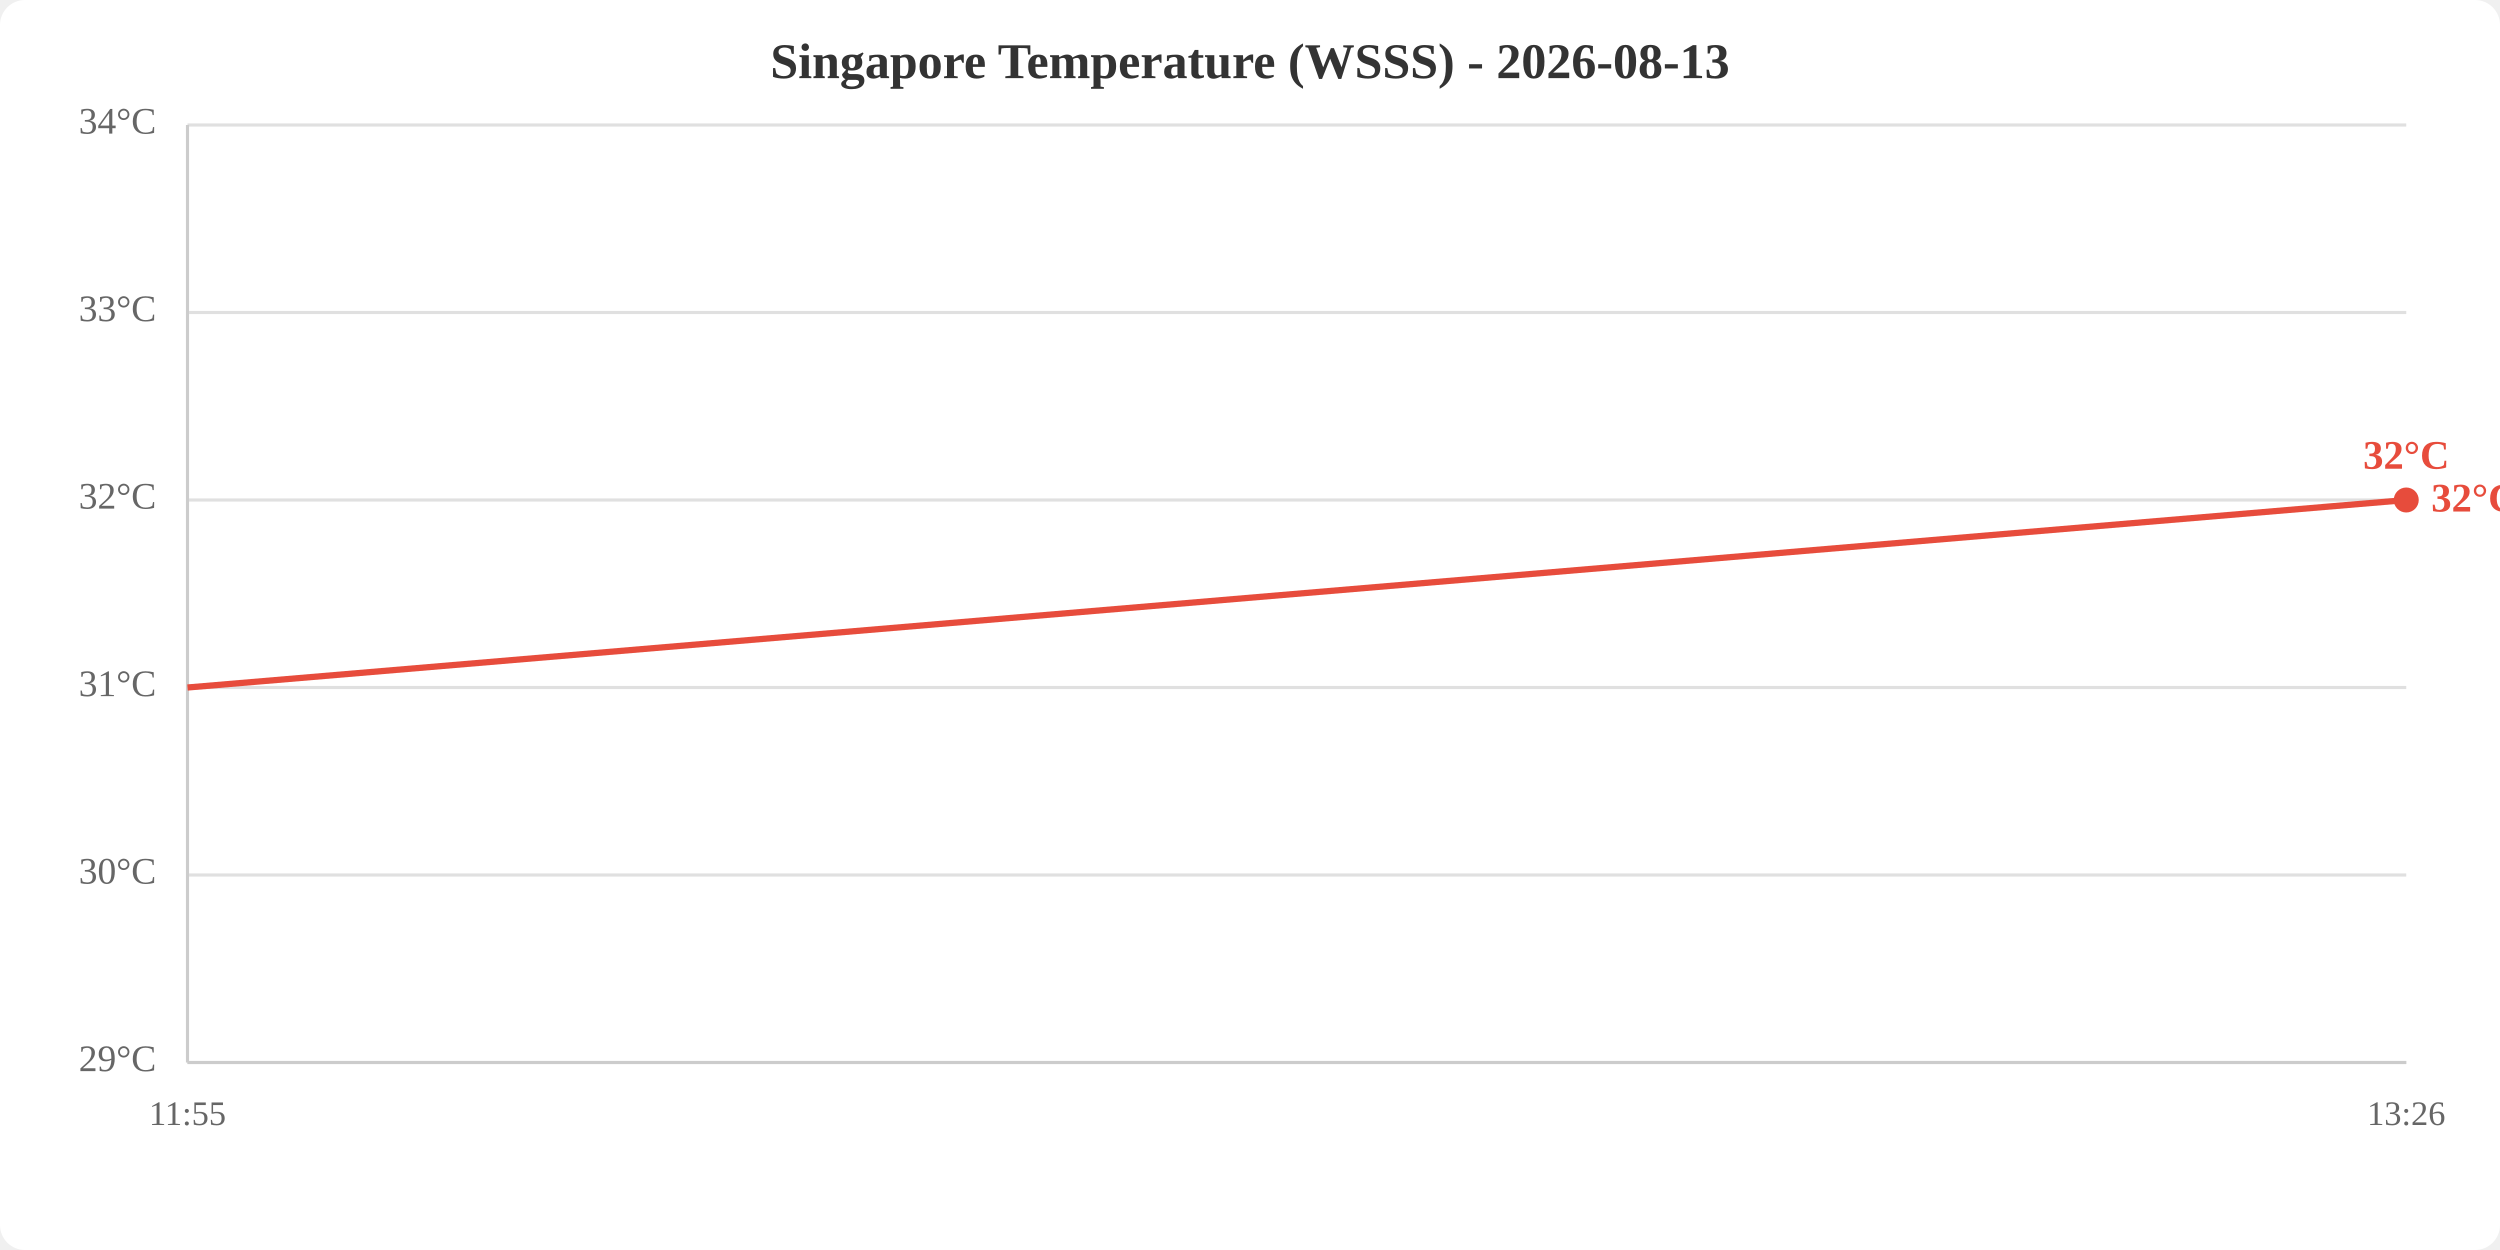
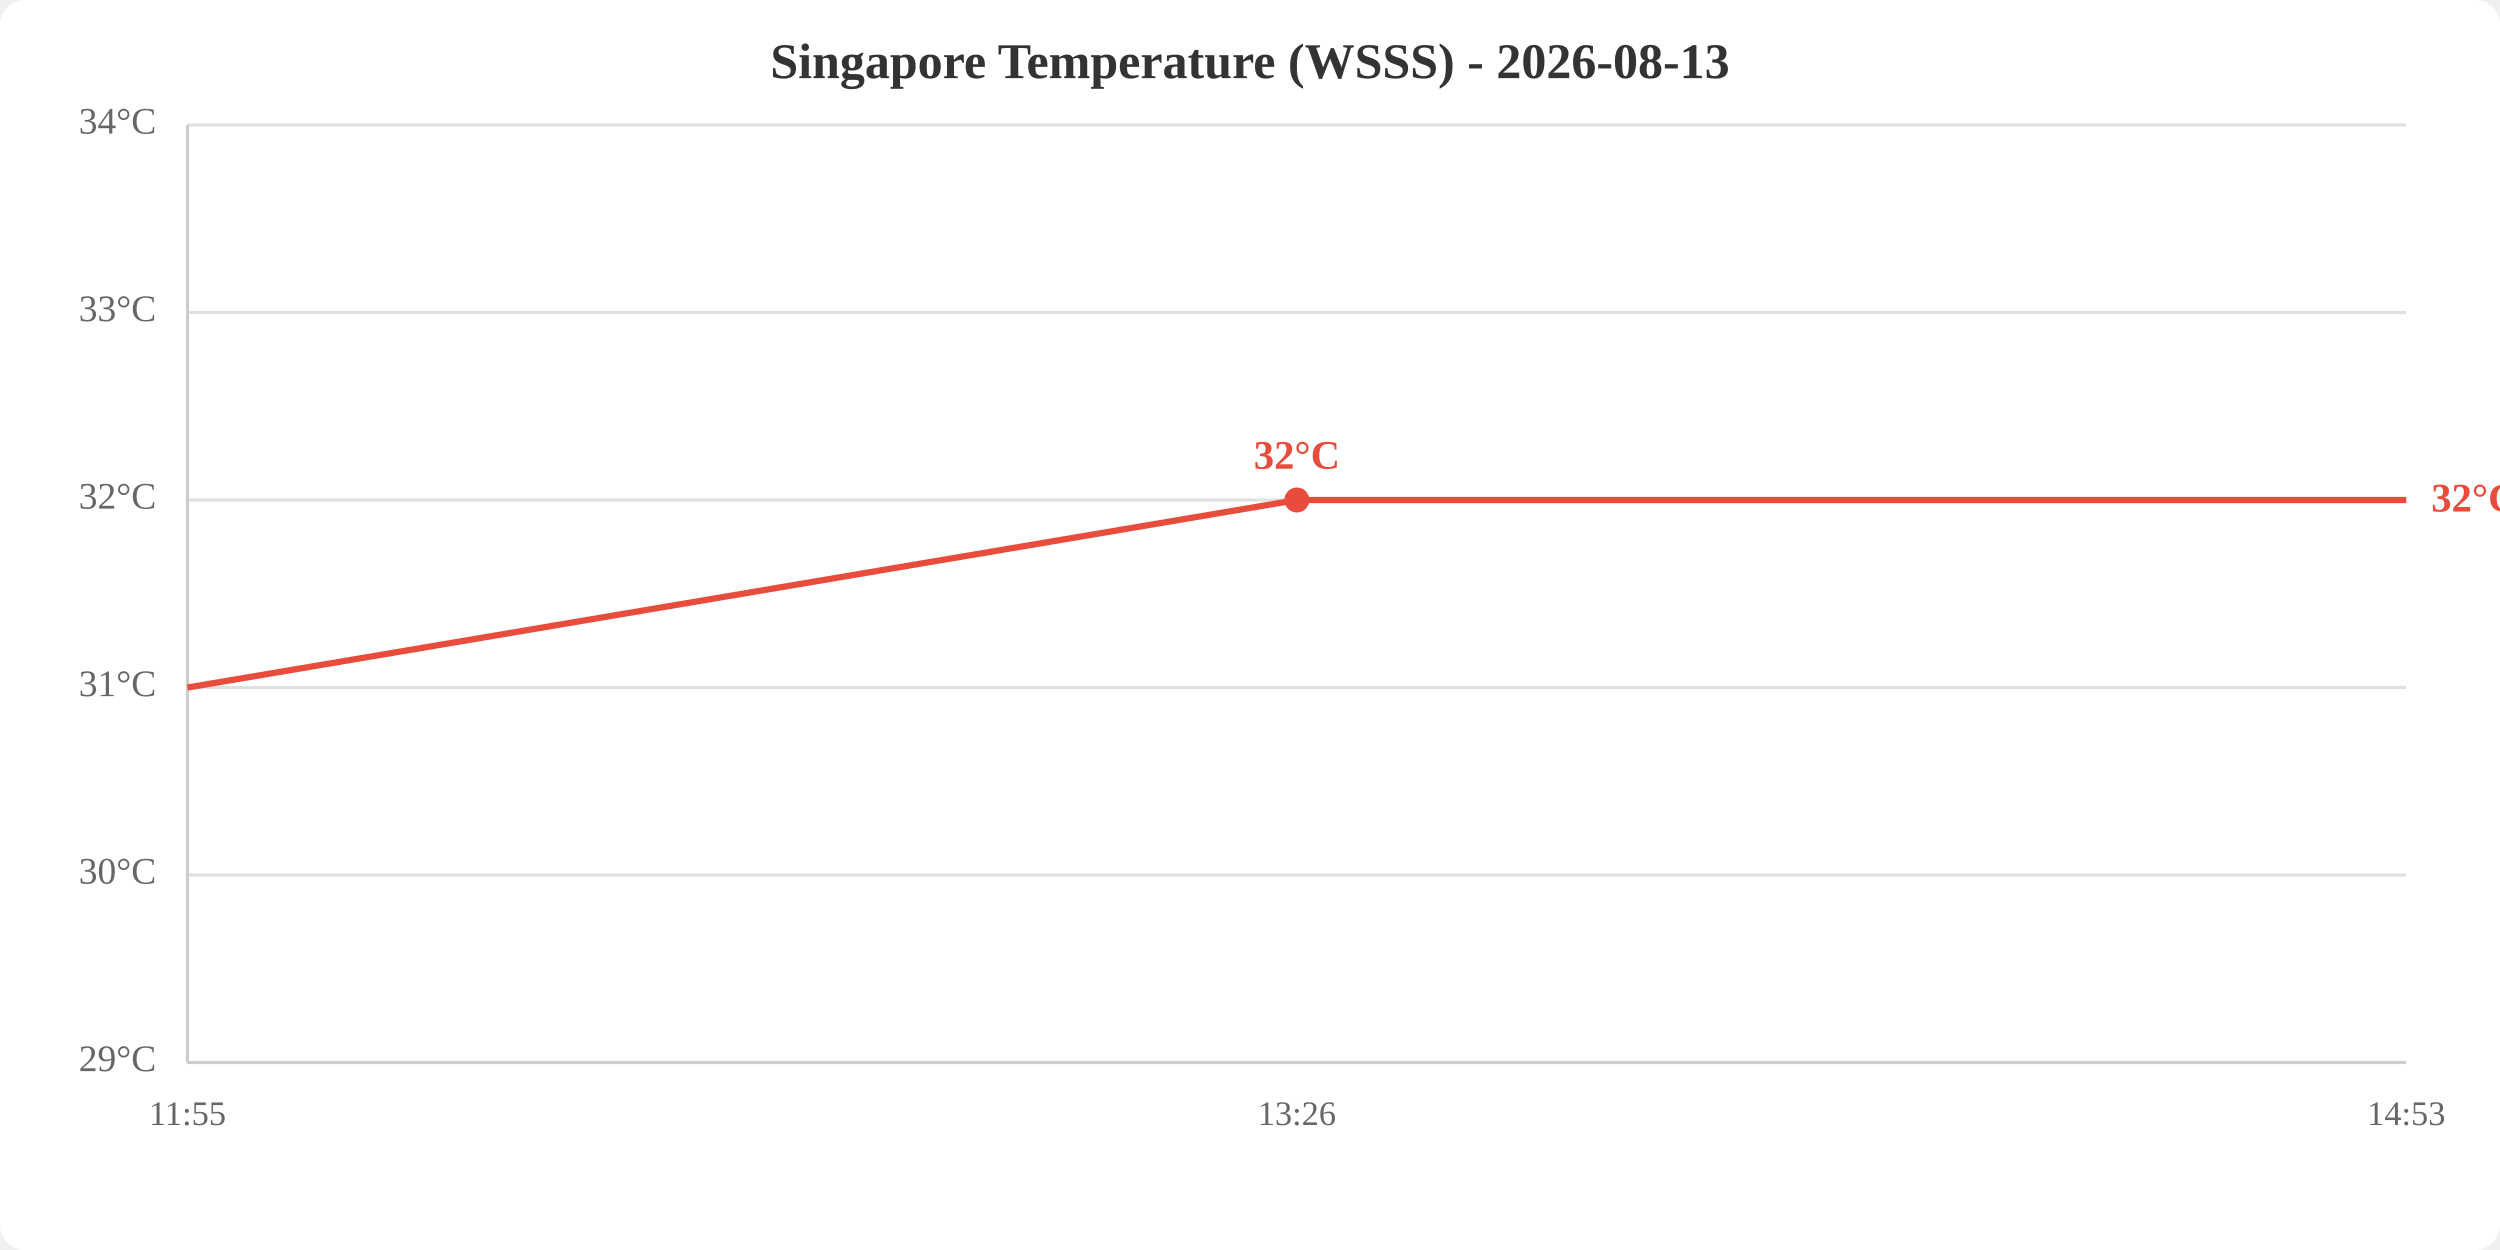
<svg xmlns="http://www.w3.org/2000/svg" viewBox="0 0 800 400" width="800" height="400">
  <rect width="800" height="400" fill="white" rx="8" />
  <text x="400.0" y="25" text-anchor="middle" font-size="16" font-weight="bold" fill="#333">Singapore Temperature (WSSS) - 2026-08-13</text>
  <line x1="60" y1="340.0" x2="770" y2="340.0" stroke="#e0e0e0" stroke-width="1" />
  <line x1="60" y1="280.0" x2="770" y2="280.0" stroke="#e0e0e0" stroke-width="1" />
  <line x1="60" y1="220.0" x2="770" y2="220.0" stroke="#e0e0e0" stroke-width="1" />
  <line x1="60" y1="160.0" x2="770" y2="160.0" stroke="#e0e0e0" stroke-width="1" />
  <line x1="60" y1="100.0" x2="770" y2="100.0" stroke="#e0e0e0" stroke-width="1" />
  <line x1="60" y1="40.0" x2="770" y2="40.0" stroke="#e0e0e0" stroke-width="1" />
  <text x="50" y="340.0" text-anchor="end" dominant-baseline="middle" fill="#666" font-size="12">29°C</text>
  <text x="50" y="280.0" text-anchor="end" dominant-baseline="middle" fill="#666" font-size="12">30°C</text>
  <text x="50" y="220.0" text-anchor="end" dominant-baseline="middle" fill="#666" font-size="12">31°C</text>
  <text x="50" y="160.0" text-anchor="end" dominant-baseline="middle" fill="#666" font-size="12">32°C</text>
  <text x="50" y="100.0" text-anchor="end" dominant-baseline="middle" fill="#666" font-size="12">33°C</text>
  <text x="50" y="40.0" text-anchor="end" dominant-baseline="middle" fill="#666" font-size="12">34°C</text>
  <text x="60.0" y="360" text-anchor="middle" fill="#666" font-size="11">11:55</text>
-   <text x="770.0" y="360" text-anchor="middle" fill="#666" font-size="11">13:26</text>
+   <text x="415.0" y="360" text-anchor="middle" fill="#666" font-size="11">13:26</text>
+   <text x="770.0" y="360" text-anchor="middle" fill="#666" font-size="11">14:53</text>
  <line x1="60" y1="40" x2="60" y2="340" stroke="#ccc" stroke-width="1" />
  <line x1="60" y1="340" x2="770" y2="340" stroke="#ccc" stroke-width="1" />
-   <polyline points="60.0,220.0 770.0,160.0" fill="none" stroke="#e74c3c" stroke-width="2" />
-   <circle cx="770.0" cy="160.0" r="4" fill="#e74c3c" />
-   <text x="770.0" y="150.0" text-anchor="middle" fill="#e74c3c" font-size="13" font-weight="bold">32°C</text>
+   <polyline points="60.0,220.0 415.0,160.0 770.0,160.0" fill="none" stroke="#e74c3c" stroke-width="2" />
+   <circle cx="415.0" cy="160.0" r="4" fill="#e74c3c" />
+   <text x="415.0" y="150.0" text-anchor="middle" fill="#e74c3c" font-size="13" font-weight="bold">32°C</text>
  <text x="778.0" y="160.0" fill="#e74c3c" font-size="13" font-weight="bold" dominant-baseline="middle">32°C</text>
</svg>
